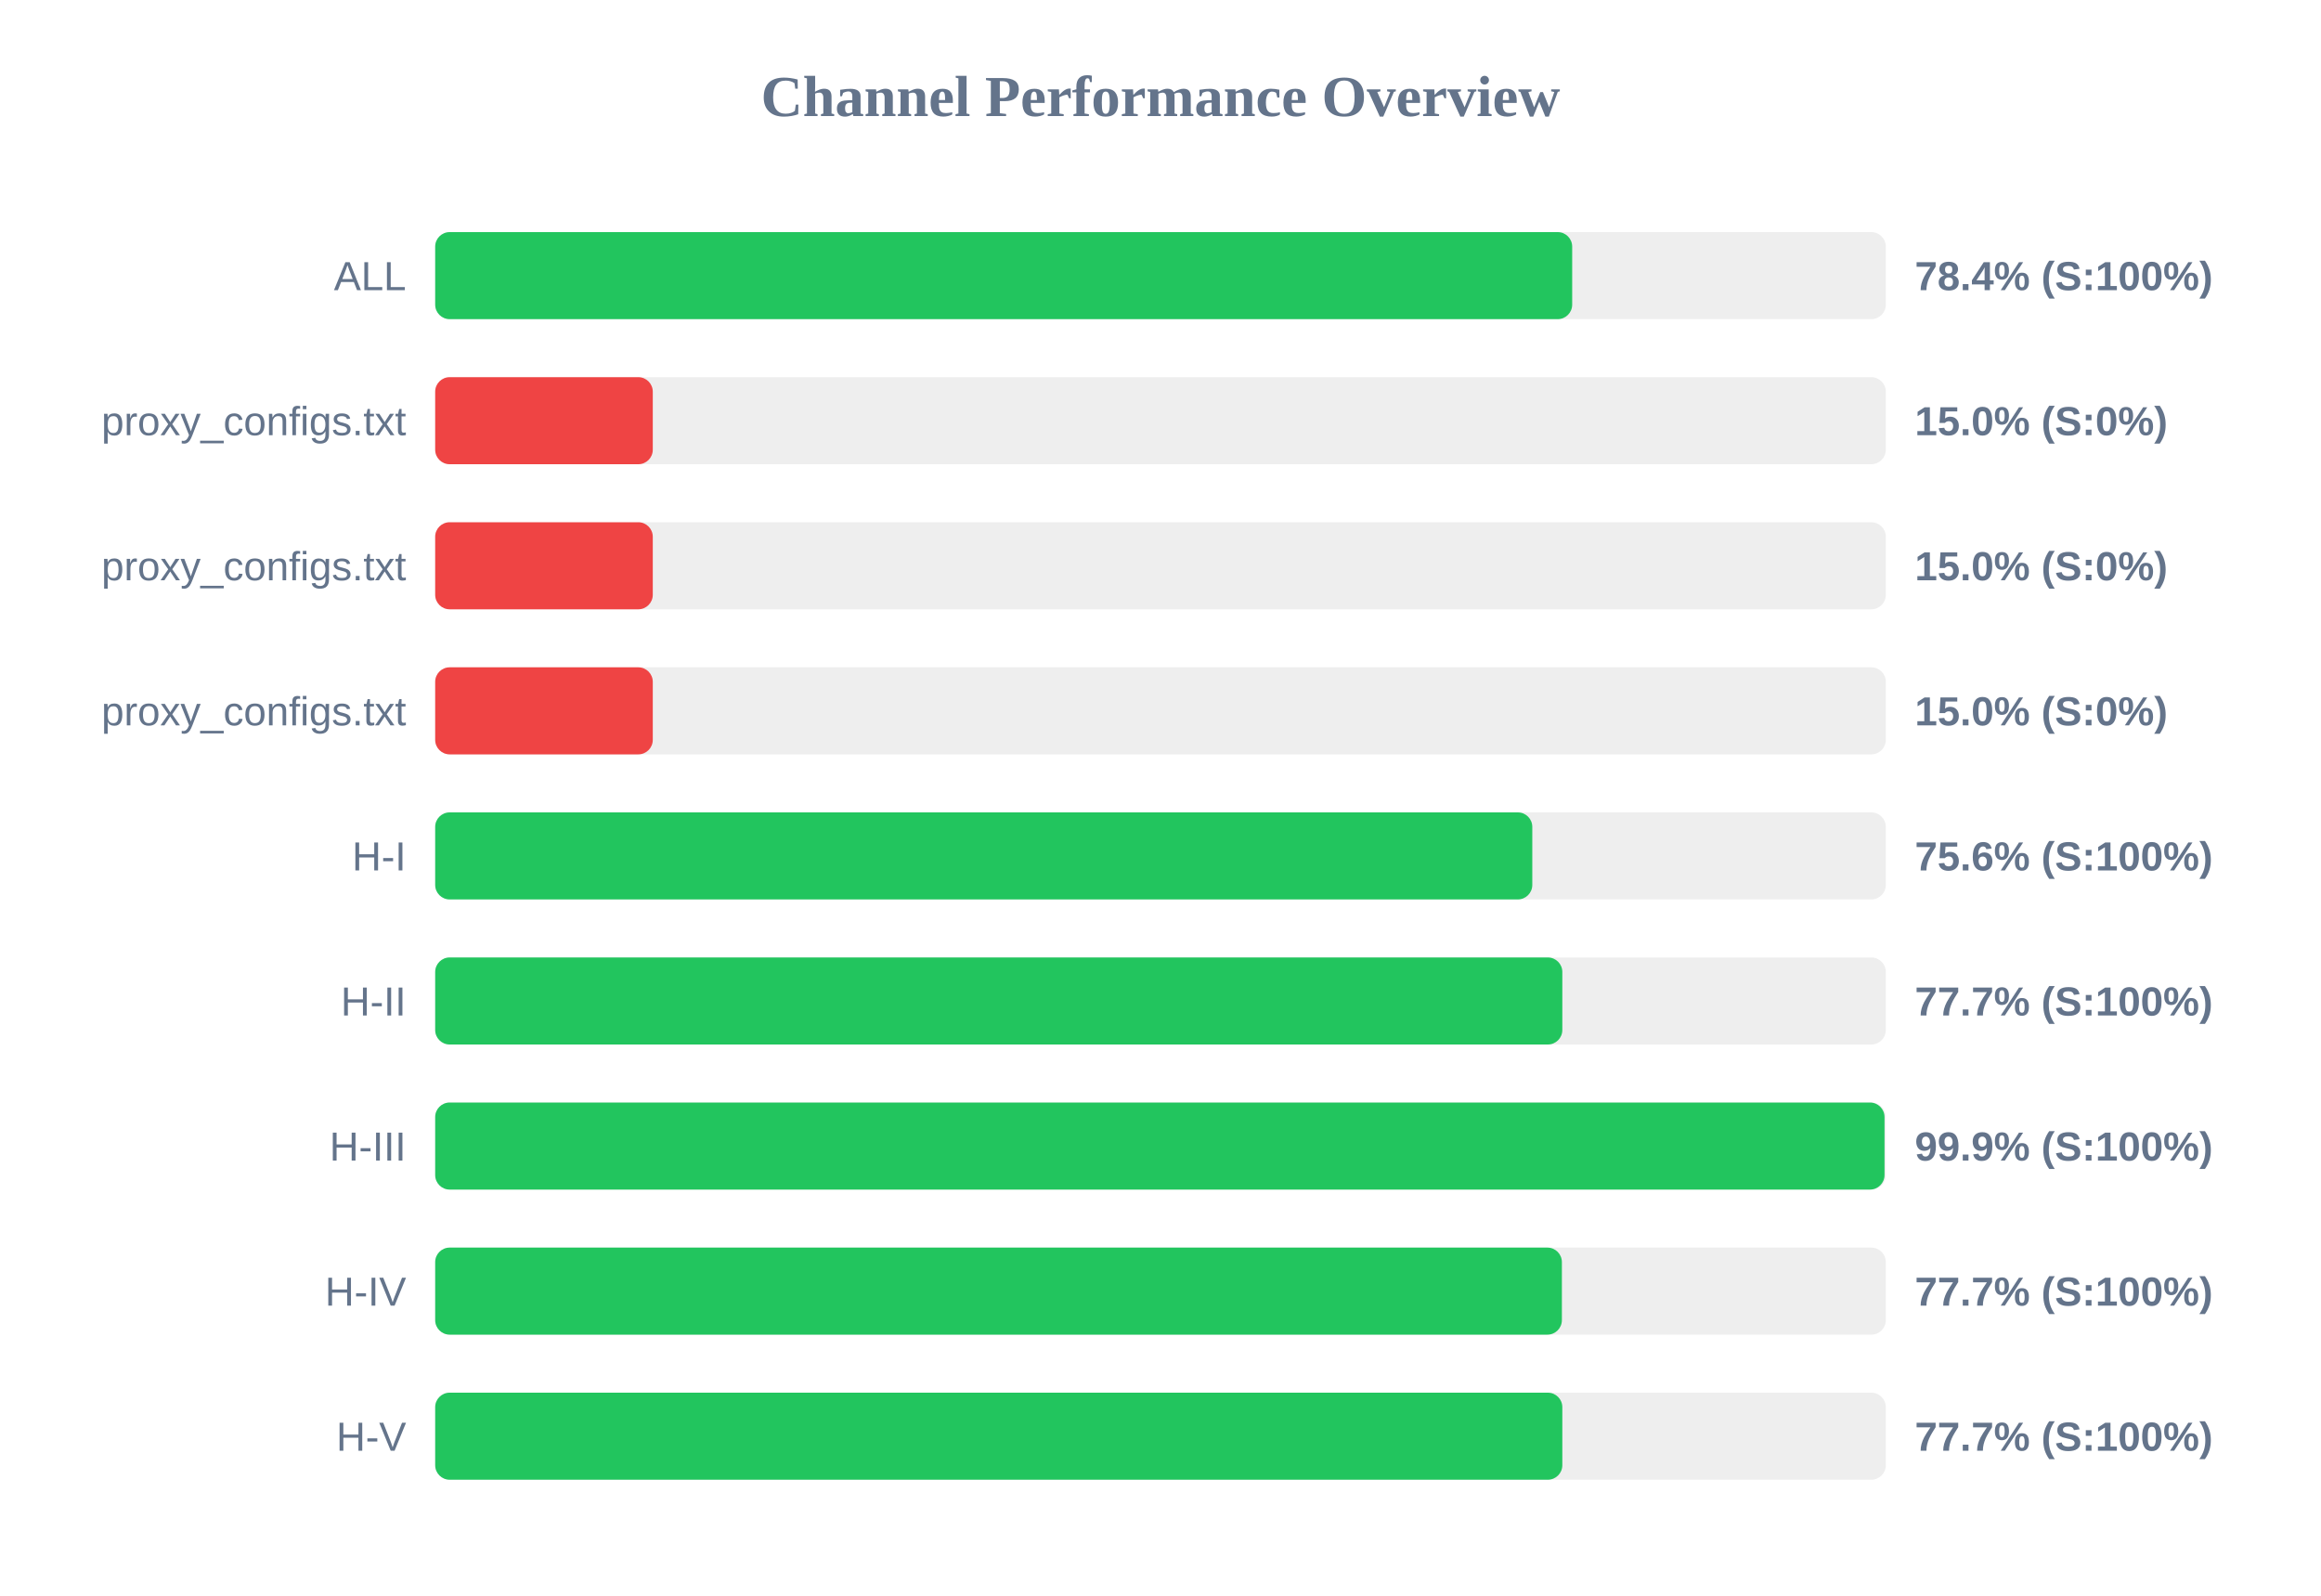
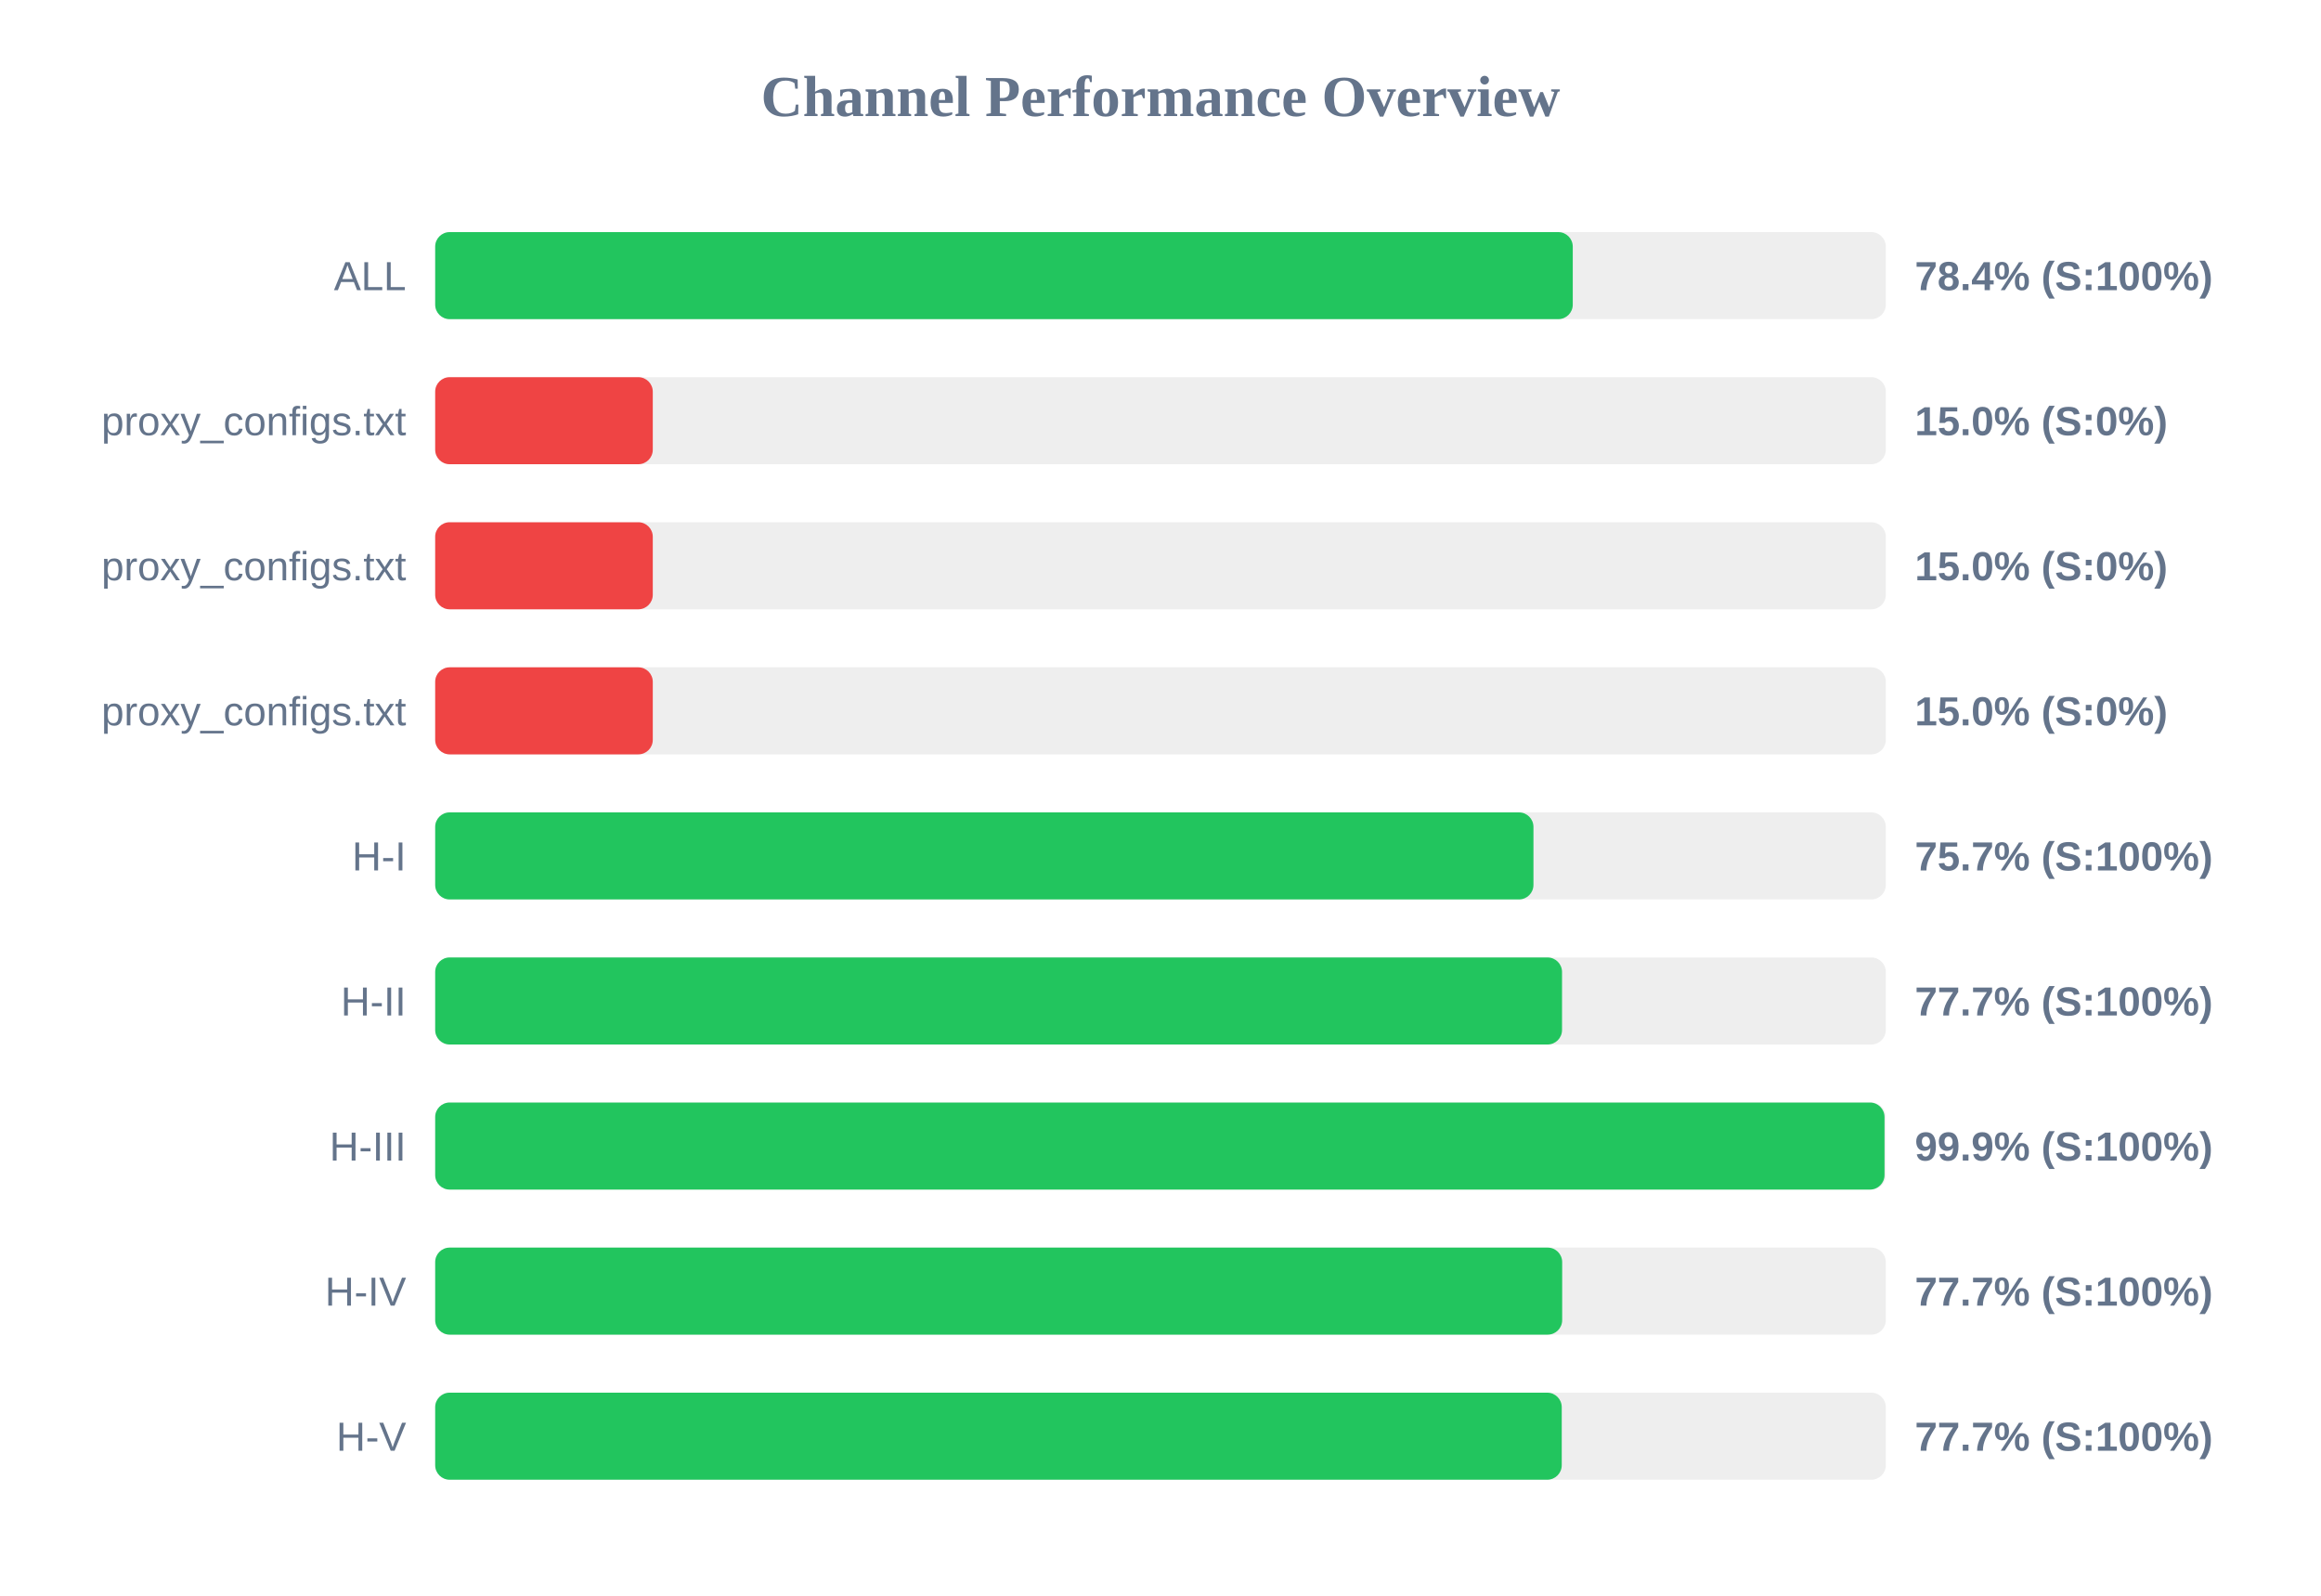
<svg xmlns="http://www.w3.org/2000/svg" width="800" height="550" version="1.1">
  <style>
        .row { font: 14px Arial; fill: #64748b; }
        .score { font: bold 14px Arial; fill: #64748b; }
    </style>
  <text x="400" y="40" text-anchor="middle" font-size="20px" font-weight="bold" fill="#64748b">Channel Performance Overview</text>
  <rect x="150" y="80" width="500" height="30" fill="#eee" rx="5" />
-   <rect x="150" y="80" width="391.9" height="30" fill="#22c55e" rx="5" />
+   <rect x="150" y="80" width="392.1" height="30" fill="#22c55e" rx="5" />
  <text x="140" y="100" text-anchor="end" class="row">ALL</text>
  <text x="660" y="100" text-anchor="start" class="score">78.4% (S:100%)</text>
  <rect x="150" y="130" width="500" height="30" fill="#eee" rx="5" />
  <rect x="150" y="130" width="75.0" height="30" fill="#ef4444" rx="5" />
  <text x="140" y="150" text-anchor="end" class="row">proxy_configs.txt</text>
  <text x="660" y="150" text-anchor="start" class="score">15.0% (S:0%)</text>
  <rect x="150" y="180" width="500" height="30" fill="#eee" rx="5" />
  <rect x="150" y="180" width="75.0" height="30" fill="#ef4444" rx="5" />
  <text x="140" y="200" text-anchor="end" class="row">proxy_configs.txt</text>
  <text x="660" y="200" text-anchor="start" class="score">15.0% (S:0%)</text>
  <rect x="150" y="230" width="500" height="30" fill="#eee" rx="5" />
  <rect x="150" y="230" width="75.0" height="30" fill="#ef4444" rx="5" />
  <text x="140" y="250" text-anchor="end" class="row">proxy_configs.txt</text>
  <text x="660" y="250" text-anchor="start" class="score">15.0% (S:0%)</text>
  <rect x="150" y="280" width="500" height="30" fill="#eee" rx="5" />
-   <rect x="150" y="280" width="378.15" height="30" fill="#22c55e" rx="5" />
+   <rect x="150" y="280" width="378.55" height="30" fill="#22c55e" rx="5" />
  <text x="140" y="300" text-anchor="end" class="row">H-I</text>
-   <text x="660" y="300" text-anchor="start" class="score">75.6% (S:100%)</text>
+   <text x="660" y="300" text-anchor="start" class="score">75.7% (S:100%)</text>
  <rect x="150" y="330" width="500" height="30" fill="#eee" rx="5" />
-   <rect x="150" y="330" width="388.5" height="30" fill="#22c55e" rx="5" />
+   <rect x="150" y="330" width="388.4" height="30" fill="#22c55e" rx="5" />
  <text x="140" y="350" text-anchor="end" class="row">H-II</text>
  <text x="660" y="350" text-anchor="start" class="score">77.7% (S:100%)</text>
  <rect x="150" y="380" width="500" height="30" fill="#eee" rx="5" />
  <rect x="150" y="380" width="499.55" height="30" fill="#22c55e" rx="5" />
  <text x="140" y="400" text-anchor="end" class="row">H-III</text>
  <text x="660" y="400" text-anchor="start" class="score">99.9% (S:100%)</text>
  <rect x="150" y="430" width="500" height="30" fill="#eee" rx="5" />
-   <rect x="150" y="430" width="388.35" height="30" fill="#22c55e" rx="5" />
+   <rect x="150" y="430" width="388.45" height="30" fill="#22c55e" rx="5" />
  <text x="140" y="450" text-anchor="end" class="row">H-IV</text>
  <text x="660" y="450" text-anchor="start" class="score">77.7% (S:100%)</text>
  <rect x="150" y="480" width="500" height="30" fill="#eee" rx="5" />
-   <rect x="150" y="480" width="388.5" height="30" fill="#22c55e" rx="5" />
+   <rect x="150" y="480" width="388.3" height="30" fill="#22c55e" rx="5" />
  <text x="140" y="500" text-anchor="end" class="row">H-V</text>
  <text x="660" y="500" text-anchor="start" class="score">77.7% (S:100%)</text>
</svg>
